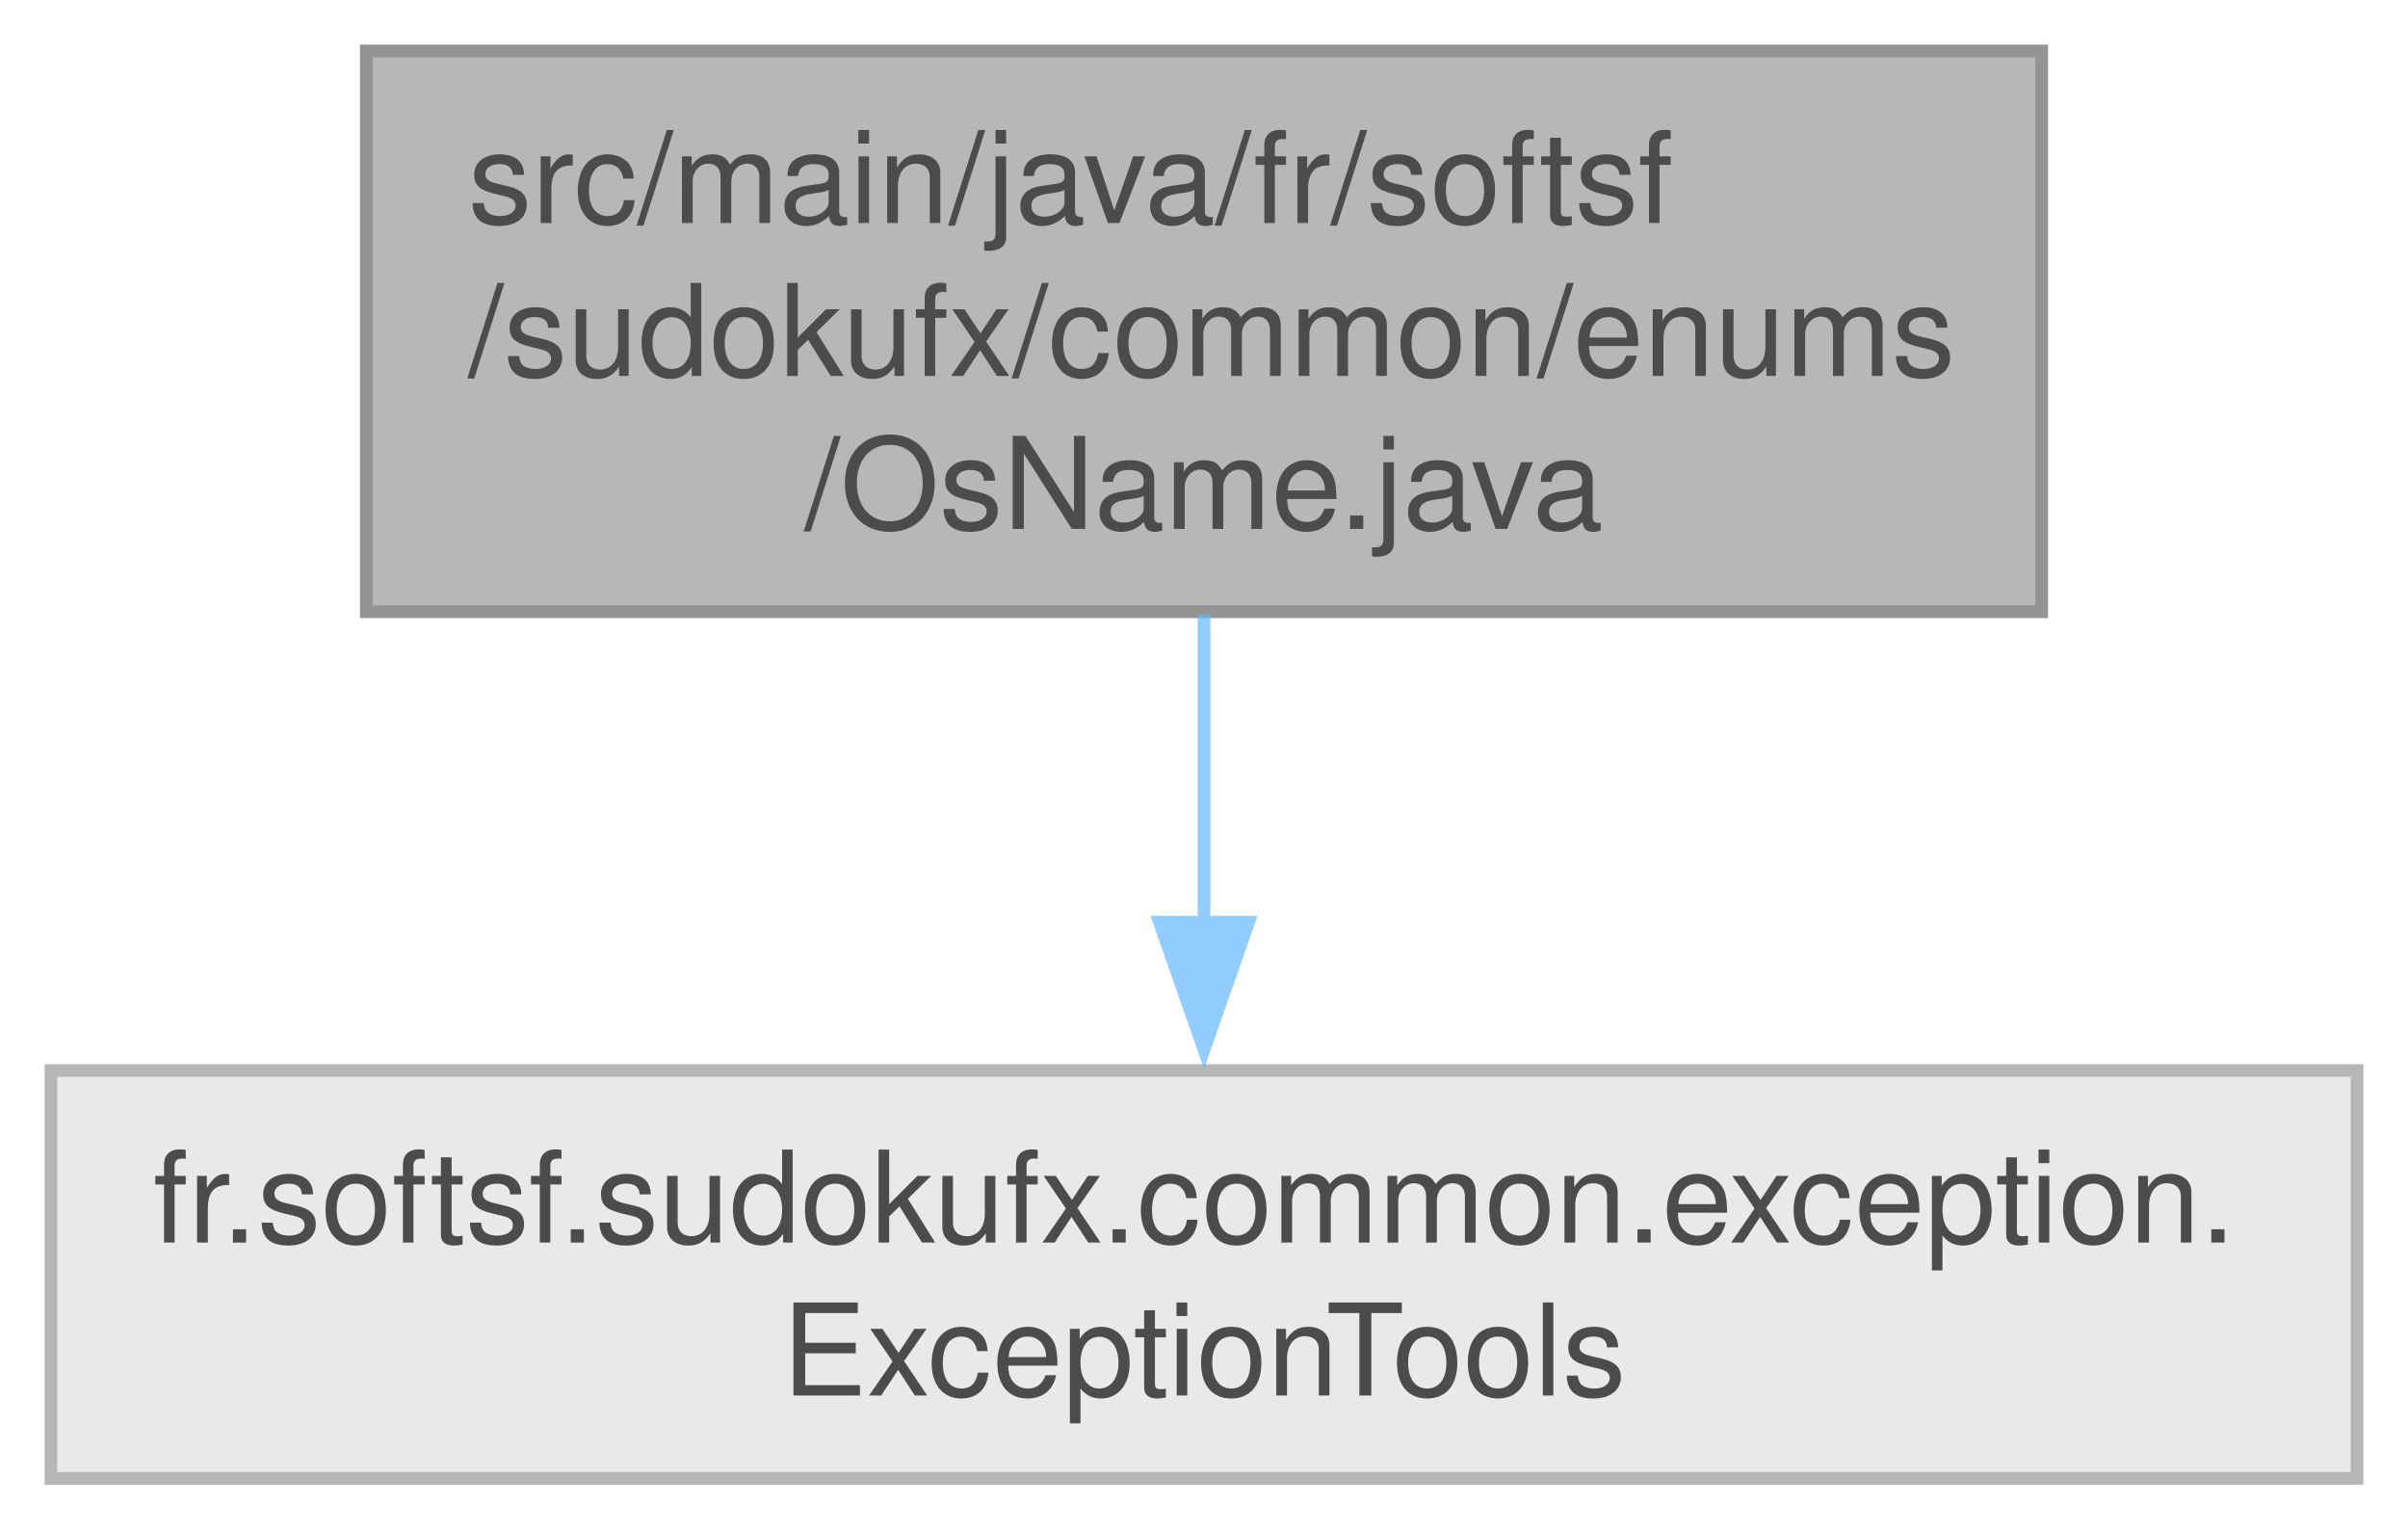
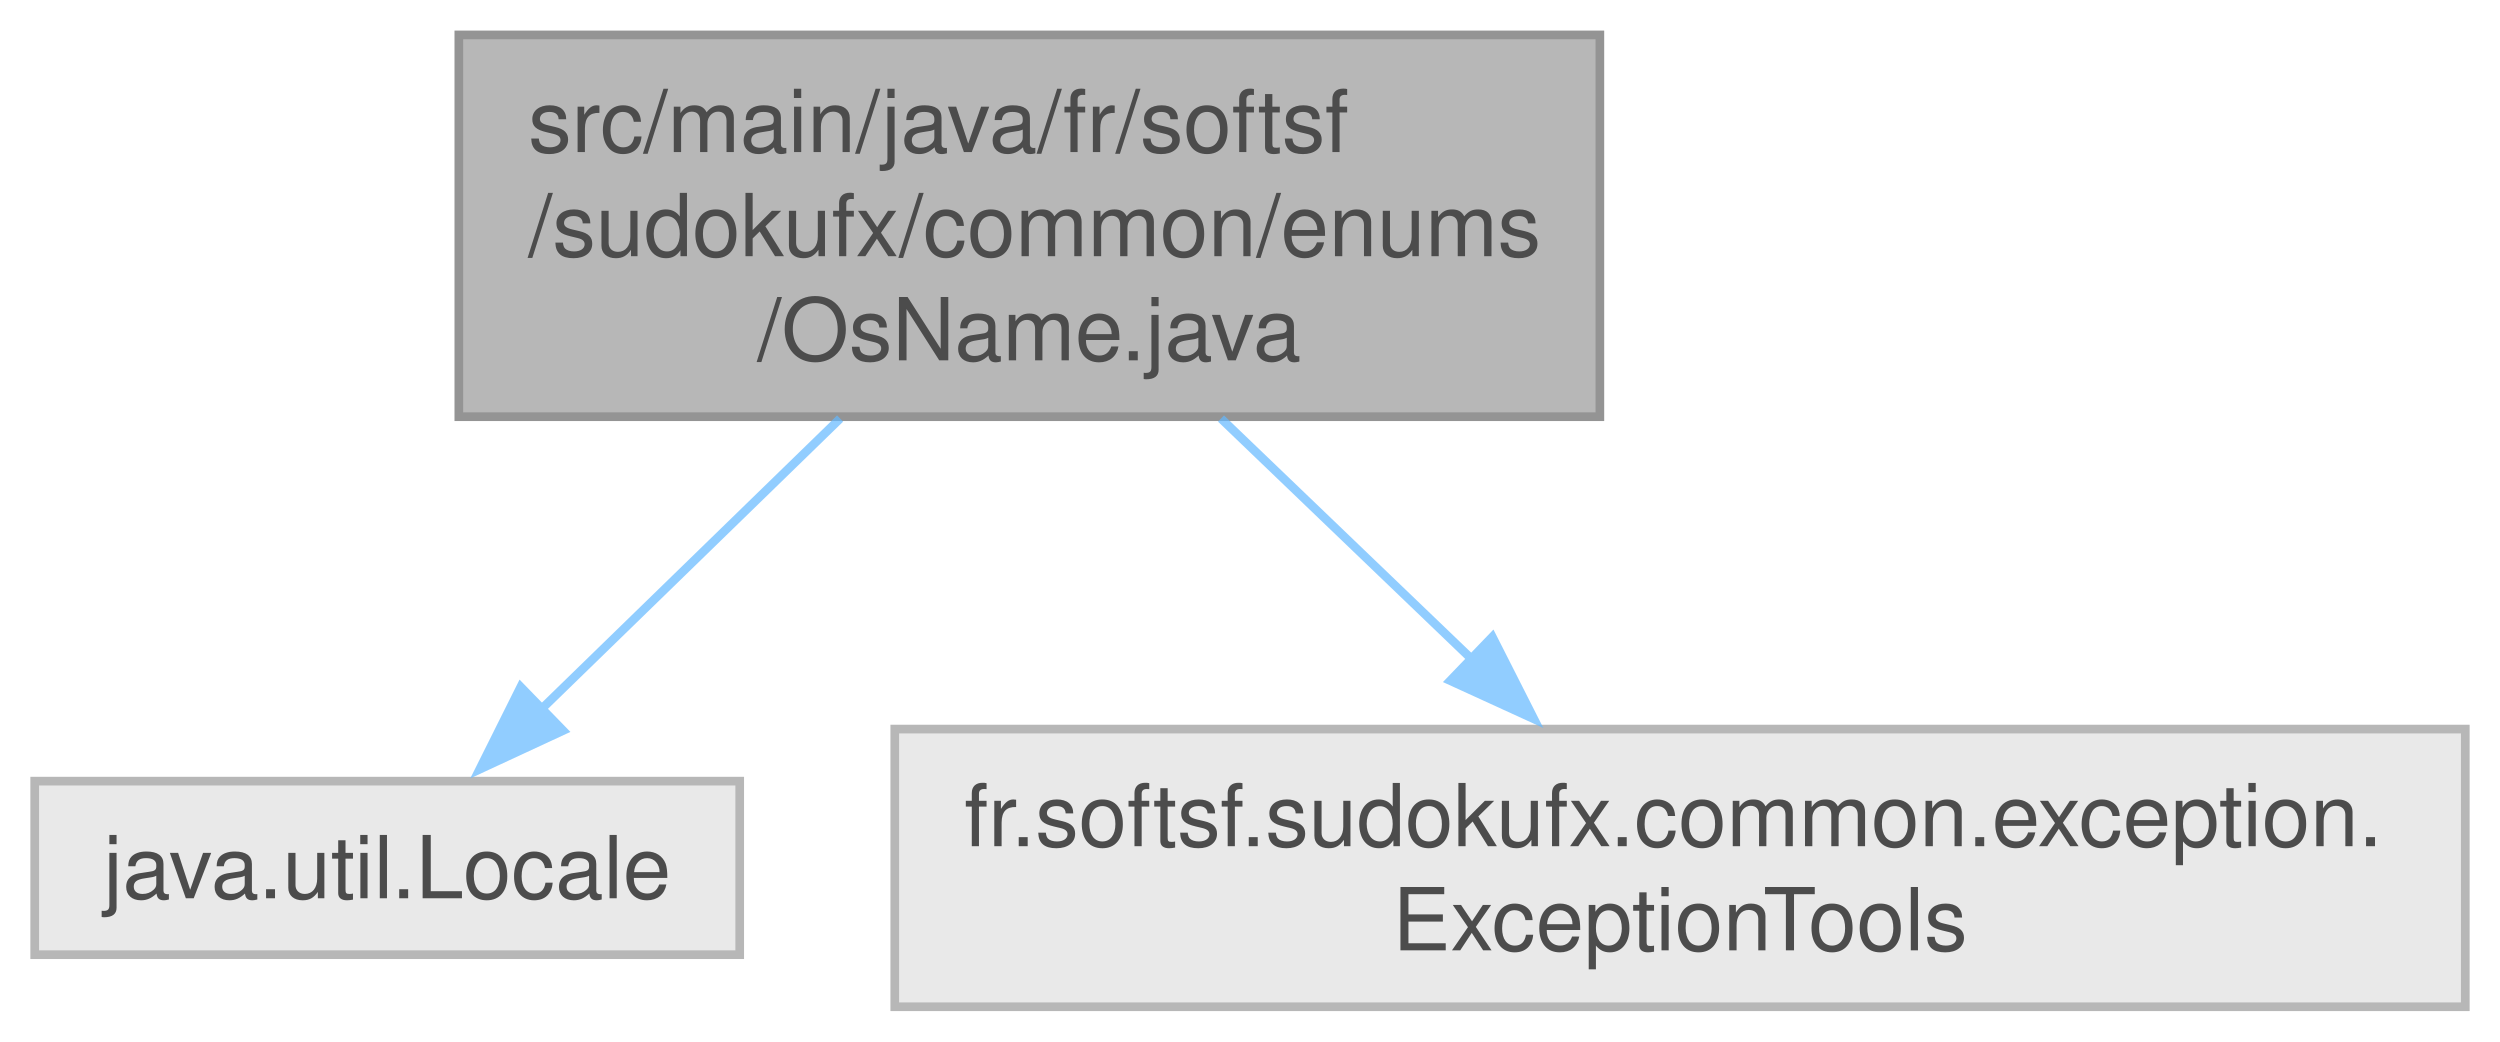
- <svg xmlns="http://www.w3.org/2000/svg" xmlns:xlink="http://www.w3.org/1999/xlink" width="189pt" height="120pt" viewBox="0.00 0.00 189.00 120.00">
+ <svg xmlns="http://www.w3.org/2000/svg" xmlns:xlink="http://www.w3.org/1999/xlink" width="288pt" height="120pt" viewBox="0.00 0.00 288.12 120.00">
  <svg id="main" version="1.1" xml:space="preserve">
    <style type="text/css">
.node, .edge {opacity: 0.7;}
.node.selected, .edge.selected {opacity: 1;}
.edge:hover path { stroke: red; }
.edge:hover polygon { stroke: red; fill: red; }
</style>
    <svg id="graph" class="graph">
      <g id="graph0" class="graph" transform="scale(1 1) rotate(0) translate(4 116)">
        <g id="Node000001" class="node">
          <g id="a_Node000001">
            <a xlink:title=" ">
-               <polygon fill="#999999" stroke="#666666" points="156.25,-112 24.75,-112 24.75,-68 156.25,-68 156.25,-112" />
-               <text text-anchor="start" x="32.75" y="-98.5" font-family="Helvetica,sans-Serif" font-size="10.00">src/main/java/fr/softsf</text>
-               <text text-anchor="start" x="32.75" y="-86.5" font-family="Helvetica,sans-Serif" font-size="10.00">/sudokufx/common/enums</text>
-               <text text-anchor="middle" x="90.5" y="-74.5" font-family="Helvetica,sans-Serif" font-size="10.00">/OsName.java</text>
+               <polygon fill="#999999" stroke="#666666" points="180.38,-112 48.88,-112 48.88,-68 180.38,-68 180.38,-112" />
+               <text text-anchor="start" x="56.88" y="-98.5" font-family="Helvetica,sans-Serif" font-size="10.00">src/main/java/fr/softsf</text>
+               <text text-anchor="start" x="56.88" y="-86.5" font-family="Helvetica,sans-Serif" font-size="10.00">/sudokufx/common/enums</text>
+               <text text-anchor="middle" x="114.62" y="-74.5" font-family="Helvetica,sans-Serif" font-size="10.00">/OsName.java</text>
            </a>
          </g>
        </g>
        <g id="Node000002" class="node">
          <g id="a_Node000002">
            <a xlink:title=" ">
-               <polygon fill="#e0e0e0" stroke="#999999" points="181,-32 0,-32 0,0 181,0 181,-32" />
-               <text text-anchor="start" x="8" y="-18.5" font-family="Helvetica,sans-Serif" font-size="10.00">fr.softsf.sudokufx.common.exception.</text>
-               <text text-anchor="middle" x="90.5" y="-6.5" font-family="Helvetica,sans-Serif" font-size="10.00">ExceptionTools</text>
+               <polygon fill="#e0e0e0" stroke="#999999" points="81.25,-26 0,-26 0,-6 81.25,-6 81.25,-26" />
+               <text text-anchor="middle" x="40.62" y="-12.5" font-family="Helvetica,sans-Serif" font-size="10.00">java.util.Locale</text>
            </a>
          </g>
        </g>
        <g id="edge1_Node000001_Node000002" class="edge">
          <g id="a_edge1_Node000001_Node000002">
            <a xlink:title=" ">
-               <path fill="none" stroke="#63b8ff" d="M90.5,-67.79C90.5,-60.18 90.5,-51.52 90.5,-43.52" />
-               <polygon fill="#63b8ff" stroke="#63b8ff" points="94,-43.64 90.5,-33.64 87,-43.64 94,-43.64" />
+               <path fill="none" stroke="#63b8ff" d="M92.82,-67.79C81.88,-57.14 68.78,-44.39 58.44,-34.34" />
+               <polygon fill="#63b8ff" stroke="#63b8ff" points="60.89,-31.83 51.28,-27.37 56.01,-36.85 60.89,-31.83" />
+             </a>
+           </g>
+         </g>
+         <g id="Node000003" class="node">
+           <g id="a_Node000003">
+             <a xlink:title=" ">
+               <polygon fill="#e0e0e0" stroke="#999999" points="280.12,-32 99.12,-32 99.12,0 280.12,0 280.12,-32" />
+               <text text-anchor="start" x="107.12" y="-18.5" font-family="Helvetica,sans-Serif" font-size="10.00">fr.softsf.sudokufx.common.exception.</text>
+               <text text-anchor="middle" x="189.62" y="-6.5" font-family="Helvetica,sans-Serif" font-size="10.00">ExceptionTools</text>
+             </a>
+           </g>
+         </g>
+         <g id="edge2_Node000001_Node000003" class="edge">
+           <g id="a_edge2_Node000001_Node000003">
+             <a xlink:title=" ">
+               <path fill="none" stroke="#63b8ff" d="M136.72,-67.79C145.85,-59.02 156.46,-48.84 165.77,-39.91" />
+               <polygon fill="#63b8ff" stroke="#63b8ff" points="167.99,-42.62 172.78,-33.17 163.14,-37.58 167.99,-42.62" />
            </a>
          </g>
        </g>
      </g>
    </svg>
  </svg>
  <style type="text/css">

[data-mouse-over-selected='false'] { opacity: 0.7; }
[data-mouse-over-selected='true']  { opacity: 1.0; }

</style>
</svg>
